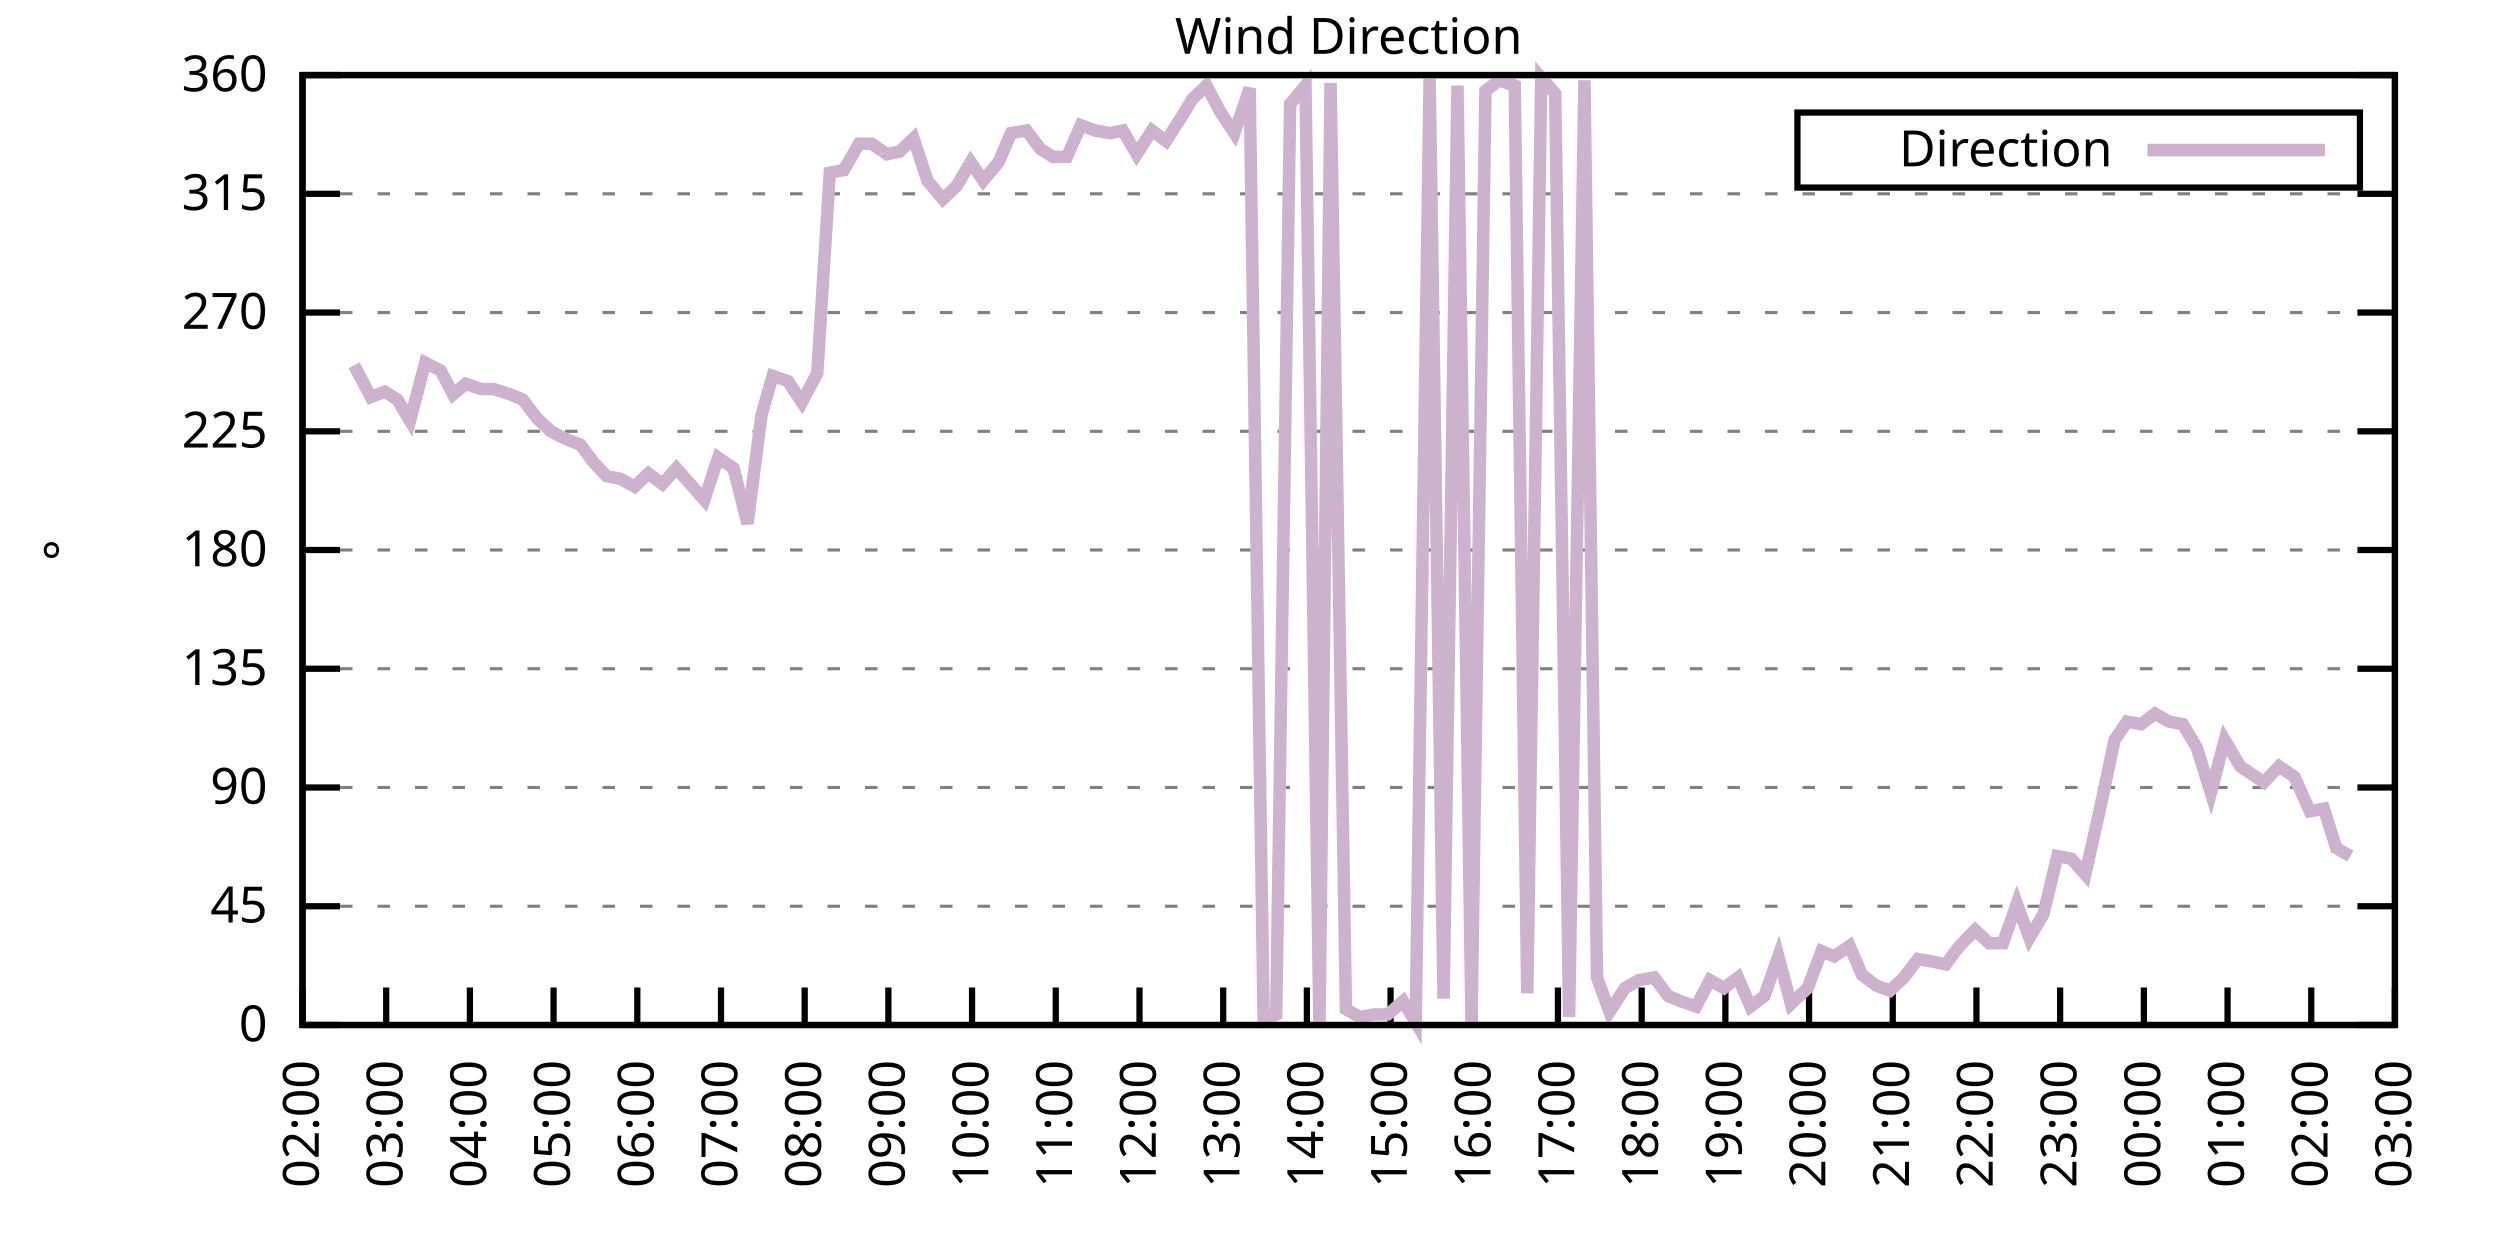
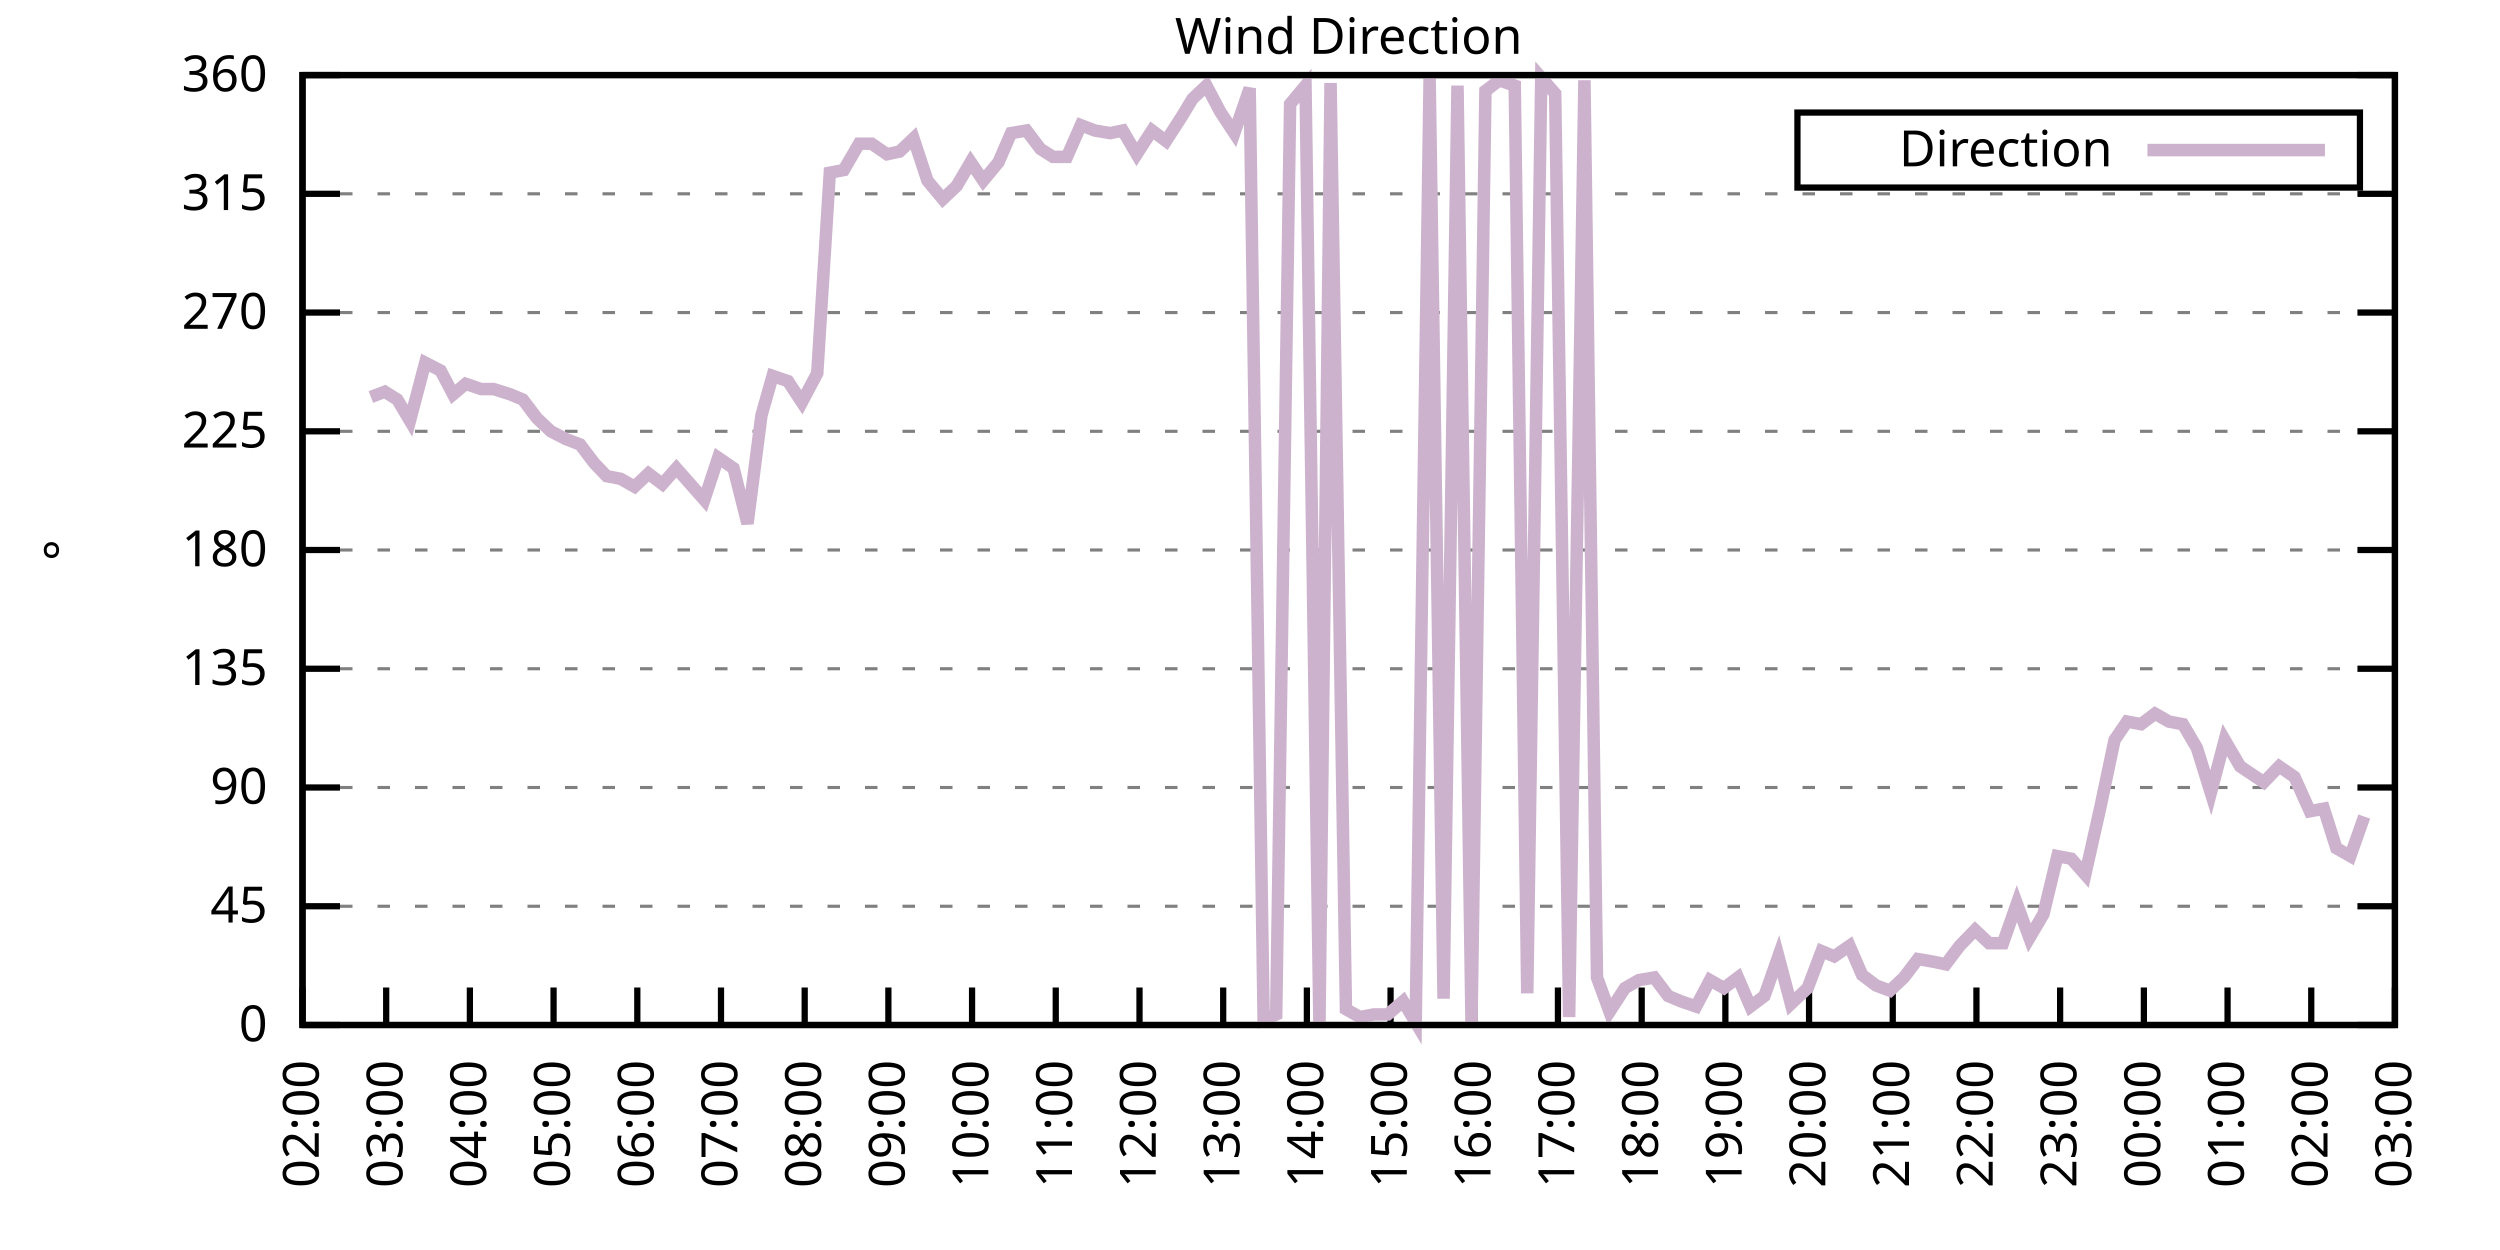
<svg xmlns="http://www.w3.org/2000/svg" xmlns:xlink="http://www.w3.org/1999/xlink" width="400" height="200" viewBox="0 0 400 200">
  <g id="gnuplot_canvas">
    <rect x="0" y="0" width="400" height="200" fill="none" />
    <defs>
      <circle id="gpDot" r="0.5" stroke-width="0.5" stroke="currentColor" />
      <path id="gpPt0" stroke-width="0.333" stroke="currentColor" d="M-1,0 h2 M0,-1 v2" />
      <path id="gpPt1" stroke-width="0.333" stroke="currentColor" d="M-1,-1 L1,1 M1,-1 L-1,1" />
      <path id="gpPt2" stroke-width="0.333" stroke="currentColor" d="M-1,0 L1,0 M0,-1 L0,1 M-1,-1 L1,1 M-1,1 L1,-1" />
      <rect id="gpPt3" stroke-width="0.333" stroke="currentColor" x="-1" y="-1" width="2" height="2" />
      <rect id="gpPt4" stroke-width="0.333" stroke="currentColor" fill="currentColor" x="-1" y="-1" width="2" height="2" />
      <circle id="gpPt5" stroke-width="0.333" stroke="currentColor" cx="0" cy="0" r="1" />
      <use xlink:href="#gpPt5" id="gpPt6" fill="currentColor" stroke="none" />
      <path id="gpPt7" stroke-width="0.333" stroke="currentColor" d="M0,-1.33 L-1.33,0.67 L1.33,0.67 z" />
      <use xlink:href="#gpPt7" id="gpPt8" fill="currentColor" stroke="none" />
      <use xlink:href="#gpPt7" id="gpPt9" stroke="currentColor" transform="rotate(180)" />
      <use xlink:href="#gpPt9" id="gpPt10" fill="currentColor" stroke="none" />
      <use xlink:href="#gpPt3" id="gpPt11" stroke="currentColor" transform="rotate(45)" />
      <use xlink:href="#gpPt11" id="gpPt12" fill="currentColor" stroke="none" />
      <path id="gpPt13" stroke-width="0.333" stroke="currentColor" d="M0,1.330 L1.265,0.411 L0.782,-1.067 L-0.782,-1.076 L-1.265,0.411 z" />
      <use xlink:href="#gpPt13" id="gpPt14" fill="currentColor" stroke="none" />
      <filter id="textbox" filterUnits="objectBoundingBox" x="0" y="0" height="1" width="1">
        <feFlood flood-color="white" flood-opacity="1" result="bgnd" />
        <feComposite in="SourceGraphic" in2="bgnd" operator="atop" />
      </filter>
      <filter id="greybox" filterUnits="objectBoundingBox" x="0" y="0" height="1" width="1">
        <feFlood flood-color="lightgrey" flood-opacity="1" result="grey" />
        <feComposite in="SourceGraphic" in2="grey" operator="atop" />
      </filter>
    </defs>
    <g fill="none" color="white" stroke="currentColor" stroke-width="1.00" stroke-linecap="butt" stroke-linejoin="miter">
</g>
    <g fill="none" color="black" stroke="currentColor" stroke-width="1.00" stroke-linecap="butt" stroke-linejoin="miter">
      <g stroke="none" shape-rendering="crispEdges">
        <polygon fill="rgb(255, 255, 255)" points="48.40,164.00 383.18,164.00 383.18,12.02 48.40,12.02 " />
      </g>
    </g>
    <g fill="none" color="black" stroke="currentColor" stroke-width="1.00" stroke-linecap="butt" stroke-linejoin="miter">
</g>
    <g fill="none" color="black" stroke="black" stroke-width="0.50" stroke-linecap="butt" stroke-linejoin="miter">
</g>
    <g fill="none" color="gray" stroke="currentColor" stroke-width="0.50" stroke-linecap="butt" stroke-linejoin="miter">
      <path stroke="gray" stroke-dasharray="2,4" class="gridline" d="M48.40,164.00 L383.19,164.00  " />
    </g>
    <g fill="none" color="gray" stroke="gray" stroke-width="1.00" stroke-linecap="butt" stroke-linejoin="miter">
</g>
    <g fill="none" color="black" stroke="currentColor" stroke-width="1.00" stroke-linecap="butt" stroke-linejoin="miter">
      <path stroke="black" d="M48.40,164.00 L54.40,164.00 M383.19,164.00 L377.19,164.00  " />
      <g transform="translate(42.80,166.60)" stroke="none" fill="black" font-family="Sans" font-size="8.00" text-anchor="end">
        <text>
          <tspan font-family="Sans"> 0</tspan>
        </text>
      </g>
    </g>
    <g fill="none" color="black" stroke="currentColor" stroke-width="1.00" stroke-linecap="butt" stroke-linejoin="miter">
</g>
    <g fill="none" color="black" stroke="black" stroke-width="0.50" stroke-linecap="butt" stroke-linejoin="miter">
</g>
    <g fill="none" color="gray" stroke="currentColor" stroke-width="0.50" stroke-linecap="butt" stroke-linejoin="miter">
      <path stroke="gray" stroke-dasharray="2,4" class="gridline" d="M48.40,145.00 L383.19,145.00  " />
    </g>
    <g fill="none" color="gray" stroke="gray" stroke-width="1.00" stroke-linecap="butt" stroke-linejoin="miter">
</g>
    <g fill="none" color="black" stroke="currentColor" stroke-width="1.00" stroke-linecap="butt" stroke-linejoin="miter">
      <path stroke="black" d="M48.40,145.00 L54.40,145.00 M383.19,145.00 L377.19,145.00  " />
      <g transform="translate(42.80,147.60)" stroke="none" fill="black" font-family="Sans" font-size="8.00" text-anchor="end">
        <text>
          <tspan font-family="Sans"> 45</tspan>
        </text>
      </g>
    </g>
    <g fill="none" color="black" stroke="currentColor" stroke-width="1.00" stroke-linecap="butt" stroke-linejoin="miter">
</g>
    <g fill="none" color="black" stroke="black" stroke-width="0.50" stroke-linecap="butt" stroke-linejoin="miter">
</g>
    <g fill="none" color="gray" stroke="currentColor" stroke-width="0.50" stroke-linecap="butt" stroke-linejoin="miter">
      <path stroke="gray" stroke-dasharray="2,4" class="gridline" d="M48.40,126.00 L383.19,126.00  " />
    </g>
    <g fill="none" color="gray" stroke="gray" stroke-width="1.00" stroke-linecap="butt" stroke-linejoin="miter">
</g>
    <g fill="none" color="black" stroke="currentColor" stroke-width="1.00" stroke-linecap="butt" stroke-linejoin="miter">
      <path stroke="black" d="M48.40,126.00 L54.40,126.00 M383.19,126.00 L377.19,126.00  " />
      <g transform="translate(42.80,128.60)" stroke="none" fill="black" font-family="Sans" font-size="8.00" text-anchor="end">
        <text>
          <tspan font-family="Sans"> 90</tspan>
        </text>
      </g>
    </g>
    <g fill="none" color="black" stroke="currentColor" stroke-width="1.00" stroke-linecap="butt" stroke-linejoin="miter">
</g>
    <g fill="none" color="black" stroke="black" stroke-width="0.50" stroke-linecap="butt" stroke-linejoin="miter">
</g>
    <g fill="none" color="gray" stroke="currentColor" stroke-width="0.50" stroke-linecap="butt" stroke-linejoin="miter">
      <path stroke="gray" stroke-dasharray="2,4" class="gridline" d="M48.40,107.00 L383.19,107.00  " />
    </g>
    <g fill="none" color="gray" stroke="gray" stroke-width="1.00" stroke-linecap="butt" stroke-linejoin="miter">
</g>
    <g fill="none" color="black" stroke="currentColor" stroke-width="1.00" stroke-linecap="butt" stroke-linejoin="miter">
      <path stroke="black" d="M48.40,107.00 L54.40,107.00 M383.19,107.00 L377.19,107.00  " />
      <g transform="translate(42.80,109.60)" stroke="none" fill="black" font-family="Sans" font-size="8.00" text-anchor="end">
        <text>
          <tspan font-family="Sans"> 135</tspan>
        </text>
      </g>
    </g>
    <g fill="none" color="black" stroke="currentColor" stroke-width="1.00" stroke-linecap="butt" stroke-linejoin="miter">
</g>
    <g fill="none" color="black" stroke="black" stroke-width="0.50" stroke-linecap="butt" stroke-linejoin="miter">
</g>
    <g fill="none" color="gray" stroke="currentColor" stroke-width="0.50" stroke-linecap="butt" stroke-linejoin="miter">
      <path stroke="gray" stroke-dasharray="2,4" class="gridline" d="M48.40,88.00 L383.19,88.00  " />
    </g>
    <g fill="none" color="gray" stroke="gray" stroke-width="1.00" stroke-linecap="butt" stroke-linejoin="miter">
</g>
    <g fill="none" color="black" stroke="currentColor" stroke-width="1.00" stroke-linecap="butt" stroke-linejoin="miter">
      <path stroke="black" d="M48.40,88.00 L54.40,88.00 M383.19,88.00 L377.19,88.00  " />
      <g transform="translate(42.80,90.60)" stroke="none" fill="black" font-family="Sans" font-size="8.00" text-anchor="end">
        <text>
          <tspan font-family="Sans"> 180</tspan>
        </text>
      </g>
    </g>
    <g fill="none" color="black" stroke="currentColor" stroke-width="1.00" stroke-linecap="butt" stroke-linejoin="miter">
</g>
    <g fill="none" color="black" stroke="black" stroke-width="0.50" stroke-linecap="butt" stroke-linejoin="miter">
</g>
    <g fill="none" color="gray" stroke="currentColor" stroke-width="0.50" stroke-linecap="butt" stroke-linejoin="miter">
      <path stroke="gray" stroke-dasharray="2,4" class="gridline" d="M48.40,69.01 L383.19,69.01  " />
    </g>
    <g fill="none" color="gray" stroke="gray" stroke-width="1.00" stroke-linecap="butt" stroke-linejoin="miter">
</g>
    <g fill="none" color="black" stroke="currentColor" stroke-width="1.00" stroke-linecap="butt" stroke-linejoin="miter">
      <path stroke="black" d="M48.40,69.01 L54.40,69.01 M383.19,69.01 L377.19,69.01  " />
      <g transform="translate(42.80,71.61)" stroke="none" fill="black" font-family="Sans" font-size="8.00" text-anchor="end">
        <text>
          <tspan font-family="Sans"> 225</tspan>
        </text>
      </g>
    </g>
    <g fill="none" color="black" stroke="currentColor" stroke-width="1.00" stroke-linecap="butt" stroke-linejoin="miter">
</g>
    <g fill="none" color="black" stroke="black" stroke-width="0.50" stroke-linecap="butt" stroke-linejoin="miter">
</g>
    <g fill="none" color="gray" stroke="currentColor" stroke-width="0.50" stroke-linecap="butt" stroke-linejoin="miter">
      <path stroke="gray" stroke-dasharray="2,4" class="gridline" d="M48.40,50.01 L383.19,50.01  " />
    </g>
    <g fill="none" color="gray" stroke="gray" stroke-width="1.00" stroke-linecap="butt" stroke-linejoin="miter">
</g>
    <g fill="none" color="black" stroke="currentColor" stroke-width="1.00" stroke-linecap="butt" stroke-linejoin="miter">
      <path stroke="black" d="M48.40,50.01 L54.40,50.01 M383.19,50.01 L377.19,50.01  " />
      <g transform="translate(42.80,52.61)" stroke="none" fill="black" font-family="Sans" font-size="8.00" text-anchor="end">
        <text>
          <tspan font-family="Sans"> 270</tspan>
        </text>
      </g>
    </g>
    <g fill="none" color="black" stroke="currentColor" stroke-width="1.00" stroke-linecap="butt" stroke-linejoin="miter">
</g>
    <g fill="none" color="black" stroke="black" stroke-width="0.50" stroke-linecap="butt" stroke-linejoin="miter">
</g>
    <g fill="none" color="gray" stroke="currentColor" stroke-width="0.50" stroke-linecap="butt" stroke-linejoin="miter">
      <path stroke="gray" stroke-dasharray="2,4" class="gridline" d="M48.40,31.01 L383.19,31.01  " />
    </g>
    <g fill="none" color="gray" stroke="gray" stroke-width="1.00" stroke-linecap="butt" stroke-linejoin="miter">
</g>
    <g fill="none" color="black" stroke="currentColor" stroke-width="1.00" stroke-linecap="butt" stroke-linejoin="miter">
      <path stroke="black" d="M48.40,31.01 L54.40,31.01 M383.19,31.01 L377.19,31.01  " />
      <g transform="translate(42.80,33.61)" stroke="none" fill="black" font-family="Sans" font-size="8.00" text-anchor="end">
        <text>
          <tspan font-family="Sans"> 315</tspan>
        </text>
      </g>
    </g>
    <g fill="none" color="black" stroke="currentColor" stroke-width="1.00" stroke-linecap="butt" stroke-linejoin="miter">
</g>
    <g fill="none" color="black" stroke="black" stroke-width="0.50" stroke-linecap="butt" stroke-linejoin="miter">
</g>
    <g fill="none" color="gray" stroke="currentColor" stroke-width="0.50" stroke-linecap="butt" stroke-linejoin="miter">
      <path stroke="gray" stroke-dasharray="2,4" class="gridline" d="M48.40,12.01 L383.19,12.01  " />
    </g>
    <g fill="none" color="gray" stroke="gray" stroke-width="1.00" stroke-linecap="butt" stroke-linejoin="miter">
</g>
    <g fill="none" color="black" stroke="currentColor" stroke-width="1.00" stroke-linecap="butt" stroke-linejoin="miter">
      <path stroke="black" d="M48.40,12.01 L54.40,12.01 M383.19,12.01 L377.19,12.01  " />
      <g transform="translate(42.80,14.61)" stroke="none" fill="black" font-family="Sans" font-size="8.00" text-anchor="end">
        <text>
          <tspan font-family="Sans"> 360</tspan>
        </text>
      </g>
    </g>
    <g fill="none" color="black" stroke="currentColor" stroke-width="1.00" stroke-linecap="butt" stroke-linejoin="miter">
      <path stroke="black" d="M48.40,164.00 L48.40,158.00  " />
      <g transform="translate(51.00,169.60) rotate(270.00)" stroke="none" fill="black" font-family="Sans" font-size="8.00" text-anchor="end">
        <text>
          <tspan font-family="Sans">02:00</tspan>
        </text>
      </g>
    </g>
    <g fill="none" color="black" stroke="currentColor" stroke-width="1.00" stroke-linecap="butt" stroke-linejoin="miter">
      <path stroke="black" d="M61.79,164.00 L61.79,158.00  " />
      <g transform="translate(64.39,169.60) rotate(270.00)" stroke="none" fill="black" font-family="Sans" font-size="8.00" text-anchor="end">
        <text>
          <tspan font-family="Sans">03:00</tspan>
        </text>
      </g>
    </g>
    <g fill="none" color="black" stroke="currentColor" stroke-width="1.00" stroke-linecap="butt" stroke-linejoin="miter">
      <path stroke="black" d="M75.18,164.00 L75.18,158.00  " />
      <g transform="translate(77.78,169.60) rotate(270.00)" stroke="none" fill="black" font-family="Sans" font-size="8.00" text-anchor="end">
        <text>
          <tspan font-family="Sans">04:00</tspan>
        </text>
      </g>
    </g>
    <g fill="none" color="black" stroke="currentColor" stroke-width="1.00" stroke-linecap="butt" stroke-linejoin="miter">
      <path stroke="black" d="M88.57,164.00 L88.57,158.00  " />
      <g transform="translate(91.17,169.60) rotate(270.00)" stroke="none" fill="black" font-family="Sans" font-size="8.00" text-anchor="end">
        <text>
          <tspan font-family="Sans">05:00</tspan>
        </text>
      </g>
    </g>
    <g fill="none" color="black" stroke="currentColor" stroke-width="1.00" stroke-linecap="butt" stroke-linejoin="miter">
      <path stroke="black" d="M101.97,164.00 L101.97,158.00  " />
      <g transform="translate(104.57,169.60) rotate(270.00)" stroke="none" fill="black" font-family="Sans" font-size="8.00" text-anchor="end">
        <text>
          <tspan font-family="Sans">06:00</tspan>
        </text>
      </g>
    </g>
    <g fill="none" color="black" stroke="currentColor" stroke-width="1.00" stroke-linecap="butt" stroke-linejoin="miter">
      <path stroke="black" d="M115.36,164.00 L115.36,158.00  " />
      <g transform="translate(117.96,169.60) rotate(270.00)" stroke="none" fill="black" font-family="Sans" font-size="8.00" text-anchor="end">
        <text>
          <tspan font-family="Sans">07:00</tspan>
        </text>
      </g>
    </g>
    <g fill="none" color="black" stroke="currentColor" stroke-width="1.00" stroke-linecap="butt" stroke-linejoin="miter">
      <path stroke="black" d="M128.75,164.00 L128.75,158.00  " />
      <g transform="translate(131.35,169.60) rotate(270.00)" stroke="none" fill="black" font-family="Sans" font-size="8.00" text-anchor="end">
        <text>
          <tspan font-family="Sans">08:00</tspan>
        </text>
      </g>
    </g>
    <g fill="none" color="black" stroke="currentColor" stroke-width="1.00" stroke-linecap="butt" stroke-linejoin="miter">
      <path stroke="black" d="M142.14,164.00 L142.14,158.00  " />
      <g transform="translate(144.74,169.60) rotate(270.00)" stroke="none" fill="black" font-family="Sans" font-size="8.00" text-anchor="end">
        <text>
          <tspan font-family="Sans">09:00</tspan>
        </text>
      </g>
    </g>
    <g fill="none" color="black" stroke="currentColor" stroke-width="1.00" stroke-linecap="butt" stroke-linejoin="miter">
      <path stroke="black" d="M155.53,164.00 L155.53,158.00  " />
      <g transform="translate(158.13,169.60) rotate(270.00)" stroke="none" fill="black" font-family="Sans" font-size="8.00" text-anchor="end">
        <text>
          <tspan font-family="Sans">10:00</tspan>
        </text>
      </g>
    </g>
    <g fill="none" color="black" stroke="currentColor" stroke-width="1.00" stroke-linecap="butt" stroke-linejoin="miter">
      <path stroke="black" d="M168.92,164.00 L168.92,158.00  " />
      <g transform="translate(171.52,169.60) rotate(270.00)" stroke="none" fill="black" font-family="Sans" font-size="8.00" text-anchor="end">
        <text>
          <tspan font-family="Sans">11:00</tspan>
        </text>
      </g>
    </g>
    <g fill="none" color="black" stroke="currentColor" stroke-width="1.00" stroke-linecap="butt" stroke-linejoin="miter">
      <path stroke="black" d="M182.32,164.00 L182.32,158.00  " />
      <g transform="translate(184.92,169.60) rotate(270.00)" stroke="none" fill="black" font-family="Sans" font-size="8.00" text-anchor="end">
        <text>
          <tspan font-family="Sans">12:00</tspan>
        </text>
      </g>
    </g>
    <g fill="none" color="black" stroke="currentColor" stroke-width="1.00" stroke-linecap="butt" stroke-linejoin="miter">
      <path stroke="black" d="M195.71,164.00 L195.71,158.00  " />
      <g transform="translate(198.31,169.60) rotate(270.00)" stroke="none" fill="black" font-family="Sans" font-size="8.00" text-anchor="end">
        <text>
          <tspan font-family="Sans">13:00</tspan>
        </text>
      </g>
    </g>
    <g fill="none" color="black" stroke="currentColor" stroke-width="1.00" stroke-linecap="butt" stroke-linejoin="miter">
      <path stroke="black" d="M209.10,164.00 L209.10,158.00  " />
      <g transform="translate(211.70,169.60) rotate(270.00)" stroke="none" fill="black" font-family="Sans" font-size="8.00" text-anchor="end">
        <text>
          <tspan font-family="Sans">14:00</tspan>
        </text>
      </g>
    </g>
    <g fill="none" color="black" stroke="currentColor" stroke-width="1.00" stroke-linecap="butt" stroke-linejoin="miter">
      <path stroke="black" d="M222.49,164.00 L222.49,158.00  " />
      <g transform="translate(225.09,169.60) rotate(270.00)" stroke="none" fill="black" font-family="Sans" font-size="8.00" text-anchor="end">
        <text>
          <tspan font-family="Sans">15:00</tspan>
        </text>
      </g>
    </g>
    <g fill="none" color="black" stroke="currentColor" stroke-width="1.00" stroke-linecap="butt" stroke-linejoin="miter">
      <path stroke="black" d="M235.88,164.00 L235.88,158.00  " />
      <g transform="translate(238.48,169.60) rotate(270.00)" stroke="none" fill="black" font-family="Sans" font-size="8.00" text-anchor="end">
        <text>
          <tspan font-family="Sans">16:00</tspan>
        </text>
      </g>
    </g>
    <g fill="none" color="black" stroke="currentColor" stroke-width="1.00" stroke-linecap="butt" stroke-linejoin="miter">
      <path stroke="black" d="M249.27,164.00 L249.27,158.00  " />
      <g transform="translate(251.87,169.60) rotate(270.00)" stroke="none" fill="black" font-family="Sans" font-size="8.00" text-anchor="end">
        <text>
          <tspan font-family="Sans">17:00</tspan>
        </text>
      </g>
    </g>
    <g fill="none" color="black" stroke="currentColor" stroke-width="1.00" stroke-linecap="butt" stroke-linejoin="miter">
      <path stroke="black" d="M262.67,164.00 L262.67,158.00  " />
      <g transform="translate(265.27,169.60) rotate(270.00)" stroke="none" fill="black" font-family="Sans" font-size="8.00" text-anchor="end">
        <text>
          <tspan font-family="Sans">18:00</tspan>
        </text>
      </g>
    </g>
    <g fill="none" color="black" stroke="currentColor" stroke-width="1.00" stroke-linecap="butt" stroke-linejoin="miter">
      <path stroke="black" d="M276.06,164.00 L276.06,158.00  " />
      <g transform="translate(278.66,169.60) rotate(270.00)" stroke="none" fill="black" font-family="Sans" font-size="8.00" text-anchor="end">
        <text>
          <tspan font-family="Sans">19:00</tspan>
        </text>
      </g>
    </g>
    <g fill="none" color="black" stroke="currentColor" stroke-width="1.00" stroke-linecap="butt" stroke-linejoin="miter">
      <path stroke="black" d="M289.45,164.00 L289.45,158.00  " />
      <g transform="translate(292.05,169.60) rotate(270.00)" stroke="none" fill="black" font-family="Sans" font-size="8.00" text-anchor="end">
        <text>
          <tspan font-family="Sans">20:00</tspan>
        </text>
      </g>
    </g>
    <g fill="none" color="black" stroke="currentColor" stroke-width="1.00" stroke-linecap="butt" stroke-linejoin="miter">
      <path stroke="black" d="M302.84,164.00 L302.84,158.00  " />
      <g transform="translate(305.44,169.60) rotate(270.00)" stroke="none" fill="black" font-family="Sans" font-size="8.00" text-anchor="end">
        <text>
          <tspan font-family="Sans">21:00</tspan>
        </text>
      </g>
    </g>
    <g fill="none" color="black" stroke="currentColor" stroke-width="1.00" stroke-linecap="butt" stroke-linejoin="miter">
      <path stroke="black" d="M316.23,164.00 L316.23,158.00  " />
      <g transform="translate(318.83,169.60) rotate(270.00)" stroke="none" fill="black" font-family="Sans" font-size="8.00" text-anchor="end">
        <text>
          <tspan font-family="Sans">22:00</tspan>
        </text>
      </g>
    </g>
    <g fill="none" color="black" stroke="currentColor" stroke-width="1.00" stroke-linecap="butt" stroke-linejoin="miter">
      <path stroke="black" d="M329.62,164.00 L329.62,158.00  " />
      <g transform="translate(332.22,169.60) rotate(270.00)" stroke="none" fill="black" font-family="Sans" font-size="8.00" text-anchor="end">
        <text>
          <tspan font-family="Sans">23:00</tspan>
        </text>
      </g>
    </g>
    <g fill="none" color="black" stroke="currentColor" stroke-width="1.00" stroke-linecap="butt" stroke-linejoin="miter">
      <path stroke="black" d="M343.02,164.00 L343.02,158.00  " />
      <g transform="translate(345.62,169.60) rotate(270.00)" stroke="none" fill="black" font-family="Sans" font-size="8.00" text-anchor="end">
        <text>
          <tspan font-family="Sans">00:00</tspan>
        </text>
      </g>
    </g>
    <g fill="none" color="black" stroke="currentColor" stroke-width="1.00" stroke-linecap="butt" stroke-linejoin="miter">
      <path stroke="black" d="M356.41,164.00 L356.41,158.00  " />
      <g transform="translate(359.01,169.60) rotate(270.00)" stroke="none" fill="black" font-family="Sans" font-size="8.00" text-anchor="end">
        <text>
          <tspan font-family="Sans">01:00</tspan>
        </text>
      </g>
    </g>
    <g fill="none" color="black" stroke="currentColor" stroke-width="1.00" stroke-linecap="butt" stroke-linejoin="miter">
      <path stroke="black" d="M369.80,164.00 L369.80,158.00  " />
      <g transform="translate(372.40,169.60) rotate(270.00)" stroke="none" fill="black" font-family="Sans" font-size="8.00" text-anchor="end">
        <text>
          <tspan font-family="Sans">02:00</tspan>
        </text>
      </g>
    </g>
    <g fill="none" color="black" stroke="currentColor" stroke-width="1.00" stroke-linecap="butt" stroke-linejoin="miter">
      <path stroke="black" d="M383.19,164.00 L383.19,158.00  " />
      <g transform="translate(385.79,169.60) rotate(270.00)" stroke="none" fill="black" font-family="Sans" font-size="8.00" text-anchor="end">
        <text>
          <tspan font-family="Sans">03:00</tspan>
        </text>
      </g>
    </g>
    <g fill="none" color="black" stroke="currentColor" stroke-width="1.00" stroke-linecap="butt" stroke-linejoin="miter">
</g>
    <g fill="none" color="black" stroke="currentColor" stroke-width="1.00" stroke-linecap="butt" stroke-linejoin="miter">
      <path stroke="black" d="M48.40,12.01 L48.40,164.00 L383.19,164.00 L383.19,12.01 L48.40,12.01 Z  " />
    </g>
    <g fill="none" color="black" stroke="currentColor" stroke-width="1.00" stroke-linecap="butt" stroke-linejoin="miter">
</g>
    <g fill="none" color="black" stroke="currentColor" stroke-width="1.00" stroke-linecap="butt" stroke-linejoin="miter">
      <path stroke="black" d="M287.59,30.01 L287.59,18.01 L377.59,18.01 L377.59,30.01 L287.59,30.01 Z  " />
    </g>
    <g id="Wind_direction_plot_1">
      <g fill="none" color="white" stroke="black" stroke-width="2.00" stroke-linecap="butt" stroke-linejoin="miter">
</g>
      <g fill="none" color="black" stroke="currentColor" stroke-width="2.00" stroke-linecap="butt" stroke-linejoin="miter">
        <g transform="translate(337.99,26.61)" stroke="none" fill="black" font-family="Sans" font-size="8.00" text-anchor="end">
          <text>
            <tspan font-family="Sans">Direction</tspan>
          </text>
        </g>
      </g>
      <g fill="none" color="black" stroke="currentColor" stroke-width="2.00" stroke-linecap="butt" stroke-linejoin="miter">
-         <path stroke="rgb(204, 178, 204)" d="M343.59,24.01 L371.99,24.01 M56.66,58.45 L59.34,63.52 L61.57,62.67 L63.58,63.94 L65.59,67.32 L68.04,58.03   L70.50,59.30 L72.50,63.10 L74.51,61.41 L76.97,62.25 L78.98,62.25 L81.66,63.10 L83.66,63.94 L85.90,66.90   L88.13,69.01 L90.58,70.27 L92.82,71.12 L95.05,74.07 L97.06,76.18 L99.29,76.61 L101.52,77.87 L103.75,75.76   L105.98,77.45 L108.22,74.92 L110.45,77.45 L112.68,79.98 L114.91,73.23 L117.37,74.92 L119.60,83.78 L121.83,66.47   L123.62,60.14 L126.07,60.98 L128.30,64.36 L130.76,59.72 L132.77,27.63 L135.00,27.21 L137.45,22.99 L139.46,22.99   L141.92,24.68 L143.93,24.25 L146.16,22.14 L148.39,28.90 L150.85,31.85 L153.08,29.74 L155.31,25.94 L157.32,28.90   L159.77,25.94 L161.78,21.30 L164.24,20.88 L166.47,23.83 L168.48,25.10 L170.71,25.10 L172.94,20.03 L175.17,20.88   L177.63,21.30 L179.64,20.88 L181.87,24.68 L184.32,20.88 L186.56,22.56 L189.01,18.77 L190.80,15.81 L193.03,13.70   L195.26,17.92 L197.49,21.30 L199.95,14.12 L202.18,163.16 L204.19,162.31 L206.42,16.65 L208.88,13.70 L211.11,164.00   L212.89,13.28 L215.35,161.47 L217.58,162.73 L219.81,162.31 L222.04,162.31 L224.50,160.20 L226.51,163.58 L228.74,12.43   L230.97,159.78 L233.20,13.70 L235.44,163.58 L237.67,14.54 L239.90,12.85 L242.36,13.70 L244.36,158.93 L246.60,12.43   L248.83,14.97 L251.06,162.73 L253.51,12.85 L255.52,156.40 L257.53,161.89 L259.99,158.09 L262.22,156.82 L264.67,156.40   L266.91,159.36 L268.92,160.20 L271.37,161.04 L273.60,156.82 L275.83,158.09 L278.07,156.40 L280.07,161.04 L282.31,159.36   L284.54,153.02 L286.55,160.62 L289.23,158.09 L291.46,152.18 L293.47,153.02 L295.92,151.33 L297.93,155.98 L300.16,157.67   L302.39,158.51 L304.63,156.40 L306.86,153.45 L309.31,153.87 L311.32,154.29 L313.55,151.33 L316.01,148.80 L318.24,150.91   L320.47,150.91 L322.70,144.58 L324.71,150.07 L326.95,146.27 L329.18,136.98 L331.41,137.40 L333.64,139.93 L336.10,128.96   L338.33,118.40 L340.34,115.45 L342.57,115.87 L344.80,114.18 L347.03,115.45 L349.26,115.87 L351.50,119.67 L353.73,126.85   L355.96,118.40 L358.42,122.62 L362.21,125.16 L364.66,122.62 L367.12,124.31 L369.58,129.80 L371.81,129.38 L373.82,135.71   L376.05,136.98  " />
+         <path stroke="rgb(204, 178, 204)" d="M343.59,24.01 L371.99,24.01 M59.34,63.52 L61.57,62.67 L63.58,63.94 L65.59,67.32 L68.04,58.03 L70.50,59.30   L72.50,63.10 L74.51,61.41 L76.97,62.25 L78.98,62.25 L81.66,63.10 L83.66,63.94 L85.90,66.90 L88.13,69.01   L90.58,70.27 L92.82,71.12 L95.05,74.07 L97.06,76.18 L99.29,76.61 L101.52,77.87 L103.75,75.76 L105.98,77.45   L108.22,74.92 L110.45,77.45 L112.68,79.98 L114.91,73.23 L117.37,74.92 L119.60,83.78 L121.83,66.47 L123.62,60.14   L126.07,60.98 L128.30,64.36 L130.76,59.72 L132.77,27.63 L135.00,27.21 L137.45,22.99 L139.46,22.99 L141.92,24.68   L143.93,24.25 L146.16,22.14 L148.39,28.90 L150.85,31.85 L153.08,29.74 L155.31,25.94 L157.32,28.90 L159.77,25.94   L161.78,21.30 L164.24,20.88 L166.47,23.83 L168.48,25.10 L170.71,25.10 L172.94,20.03 L175.17,20.88 L177.63,21.30   L179.64,20.88 L181.87,24.68 L184.32,20.88 L186.56,22.56 L189.01,18.77 L190.80,15.81 L193.03,13.70 L195.26,17.92   L197.49,21.30 L199.95,14.12 L202.18,163.16 L204.19,162.31 L206.42,16.65 L208.88,13.70 L211.11,164.00 L212.89,13.28   L215.35,161.47 L217.58,162.73 L219.81,162.31 L222.04,162.31 L224.50,160.20 L226.51,163.58 L228.74,12.43 L230.97,159.78   L233.20,13.70 L235.44,163.58 L237.67,14.54 L239.90,12.85 L242.36,13.70 L244.36,158.93 L246.60,12.43 L248.83,14.97   L251.06,162.73 L253.51,12.85 L255.52,156.40 L257.53,161.89 L259.99,158.09 L262.22,156.82 L264.67,156.40 L266.91,159.36   L268.92,160.20 L271.37,161.04 L273.60,156.82 L275.83,158.09 L278.07,156.40 L280.07,161.04 L282.31,159.36 L284.54,153.02   L286.55,160.62 L289.23,158.09 L291.46,152.18 L293.47,153.02 L295.92,151.33 L297.93,155.98 L300.16,157.67 L302.39,158.51   L304.63,156.40 L306.86,153.45 L309.31,153.87 L311.32,154.29 L313.55,151.33 L316.01,148.80 L318.24,150.91 L320.47,150.91   L322.70,144.58 L324.71,150.07 L326.95,146.27 L329.18,136.98 L331.41,137.40 L333.64,139.93 L336.10,128.96 L338.33,118.40   L340.34,115.45 L342.57,115.87 L344.80,114.18 L347.03,115.45 L349.26,115.87 L351.50,119.67 L353.73,126.85 L355.96,118.40   L358.42,122.62 L362.21,125.16 L364.66,122.62 L367.12,124.31 L369.58,129.80 L371.81,129.38 L373.82,135.71 L376.05,136.98   L378.28,130.65  " />
      </g>
    </g>
    <g fill="none" color="black" stroke="currentColor" stroke-width="2.00" stroke-linecap="butt" stroke-linejoin="miter">
</g>
    <g fill="none" color="black" stroke="black" stroke-width="1.00" stroke-linecap="butt" stroke-linejoin="miter">
</g>
    <g fill="none" color="black" stroke="currentColor" stroke-width="1.00" stroke-linecap="butt" stroke-linejoin="miter">
      <path stroke="black" d="M48.40,12.01 L48.40,164.00 L383.19,164.00 L383.19,12.01 L48.40,12.01 Z  " />
      <g transform="translate(12.80,88.01) rotate(270.00)" stroke="none" fill="black" font-family="Sans" font-size="8.00" text-anchor="middle">
        <text>
          <tspan font-family="Sans">°</tspan>
        </text>
      </g>
    </g>
    <g fill="none" color="black" stroke="currentColor" stroke-width="1.00" stroke-linecap="butt" stroke-linejoin="miter">
</g>
    <g fill="none" color="black" stroke="currentColor" stroke-width="1.00" stroke-linecap="butt" stroke-linejoin="miter">
      <g transform="translate(215.79,8.61)" stroke="none" fill="black" font-family="Sans" font-size="8.00" text-anchor="middle">
        <text>
          <tspan font-family="Sans">Wind Direction</tspan>
        </text>
      </g>
    </g>
    <g fill="none" color="black" stroke="currentColor" stroke-width="1.00" stroke-linecap="butt" stroke-linejoin="miter">
</g>
  </g>
</svg>
